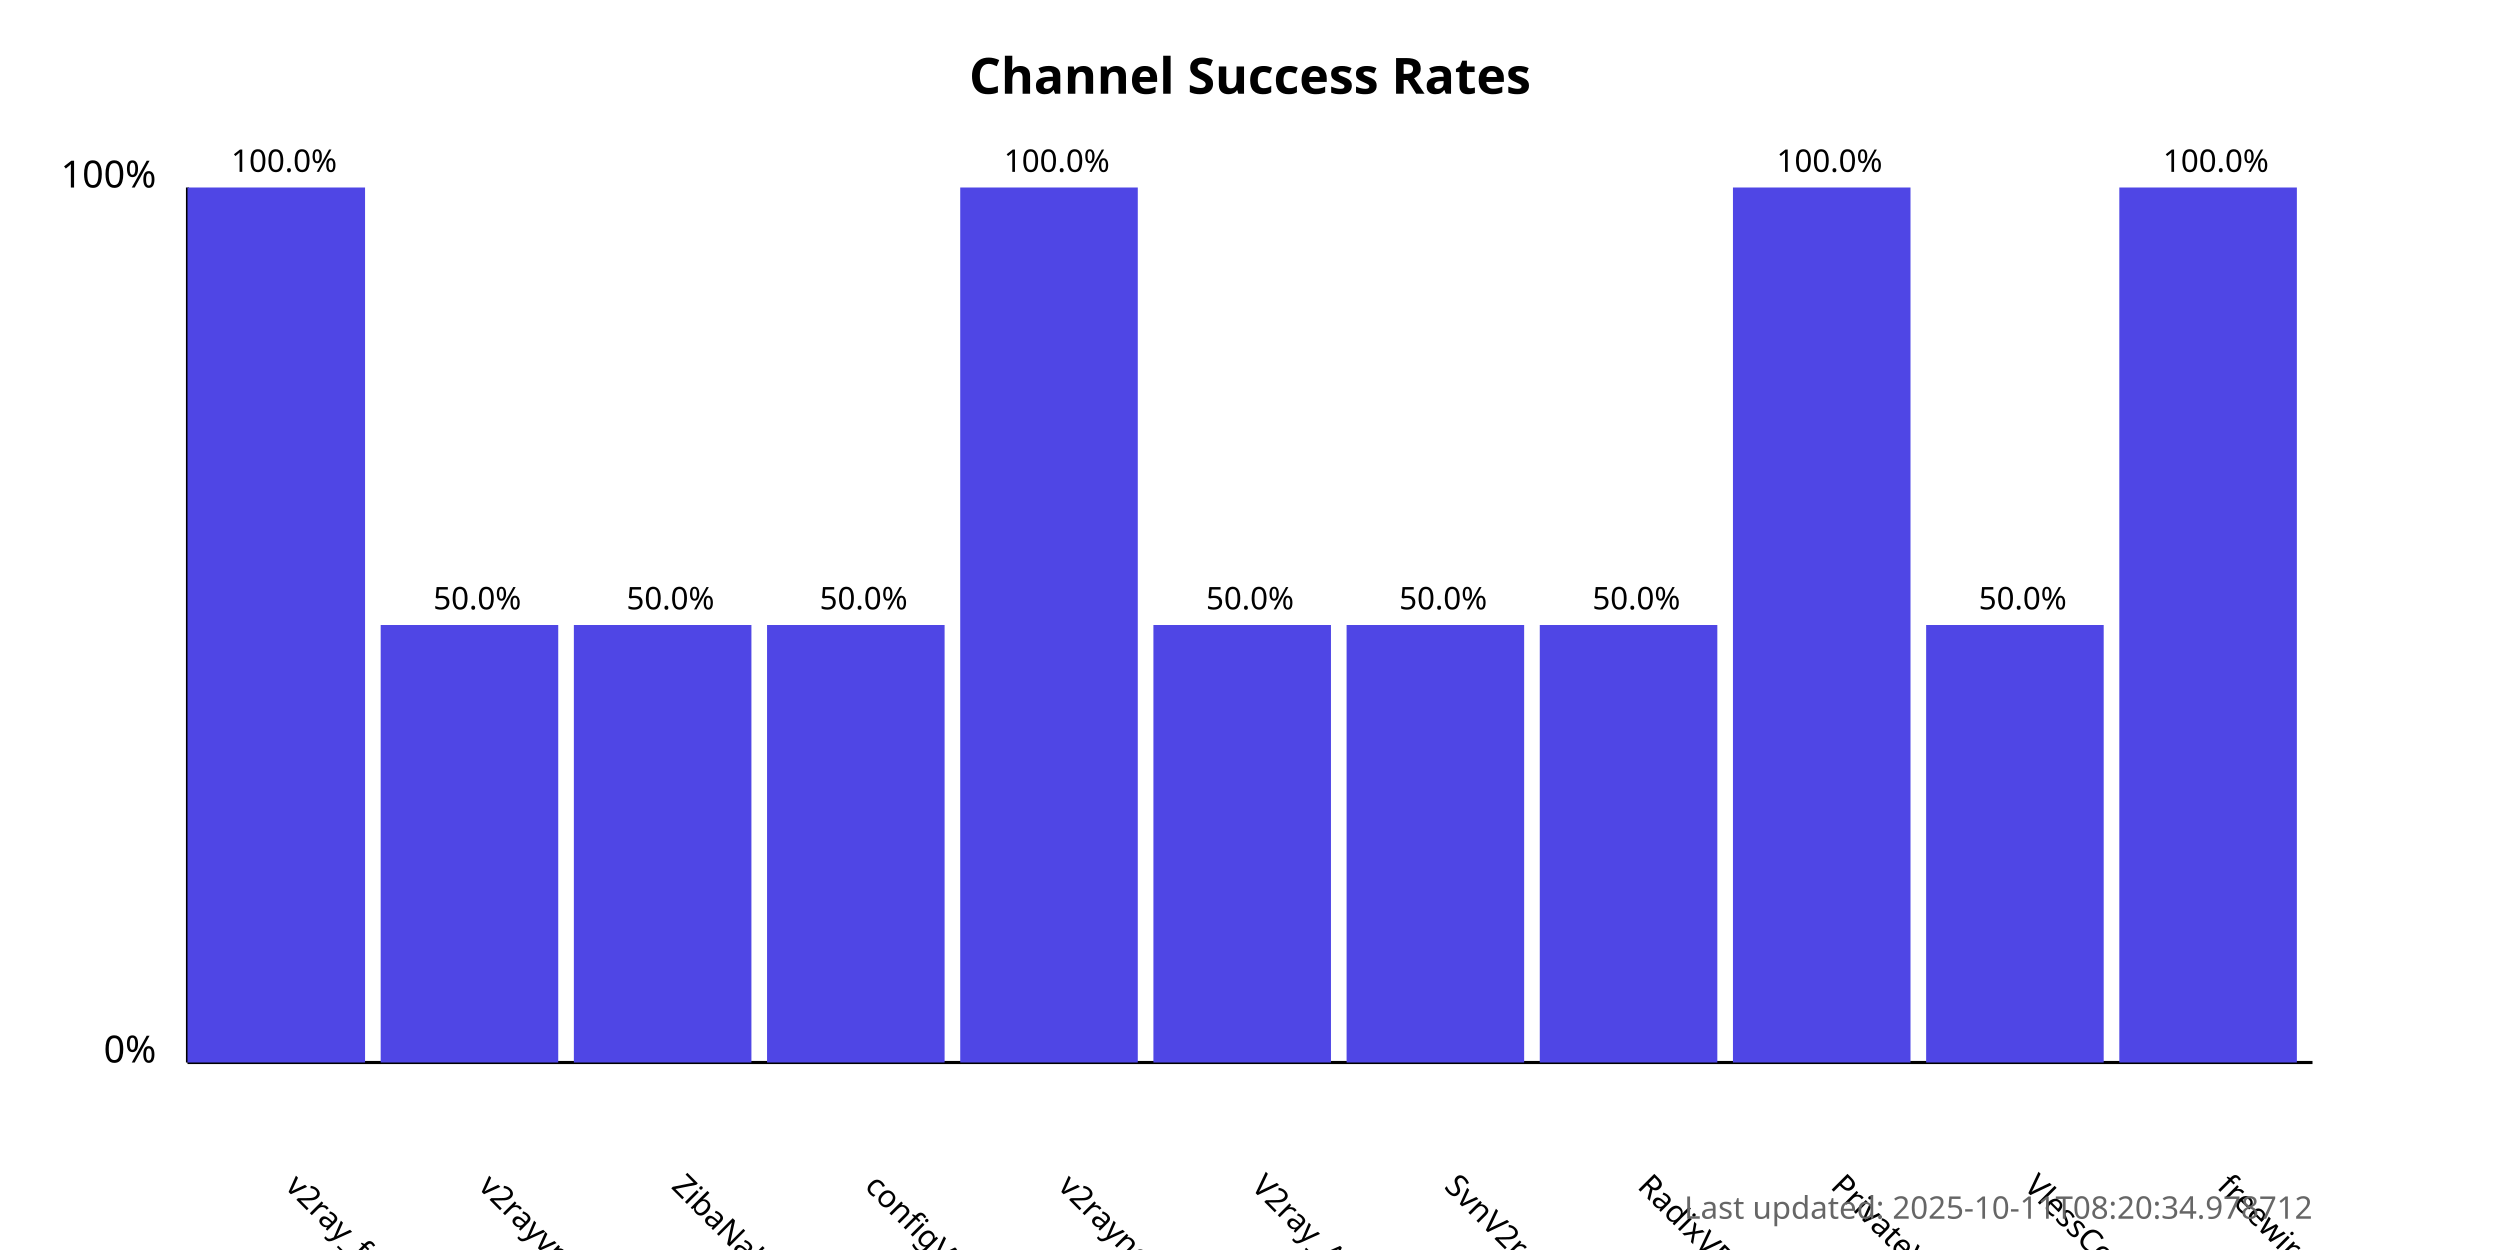
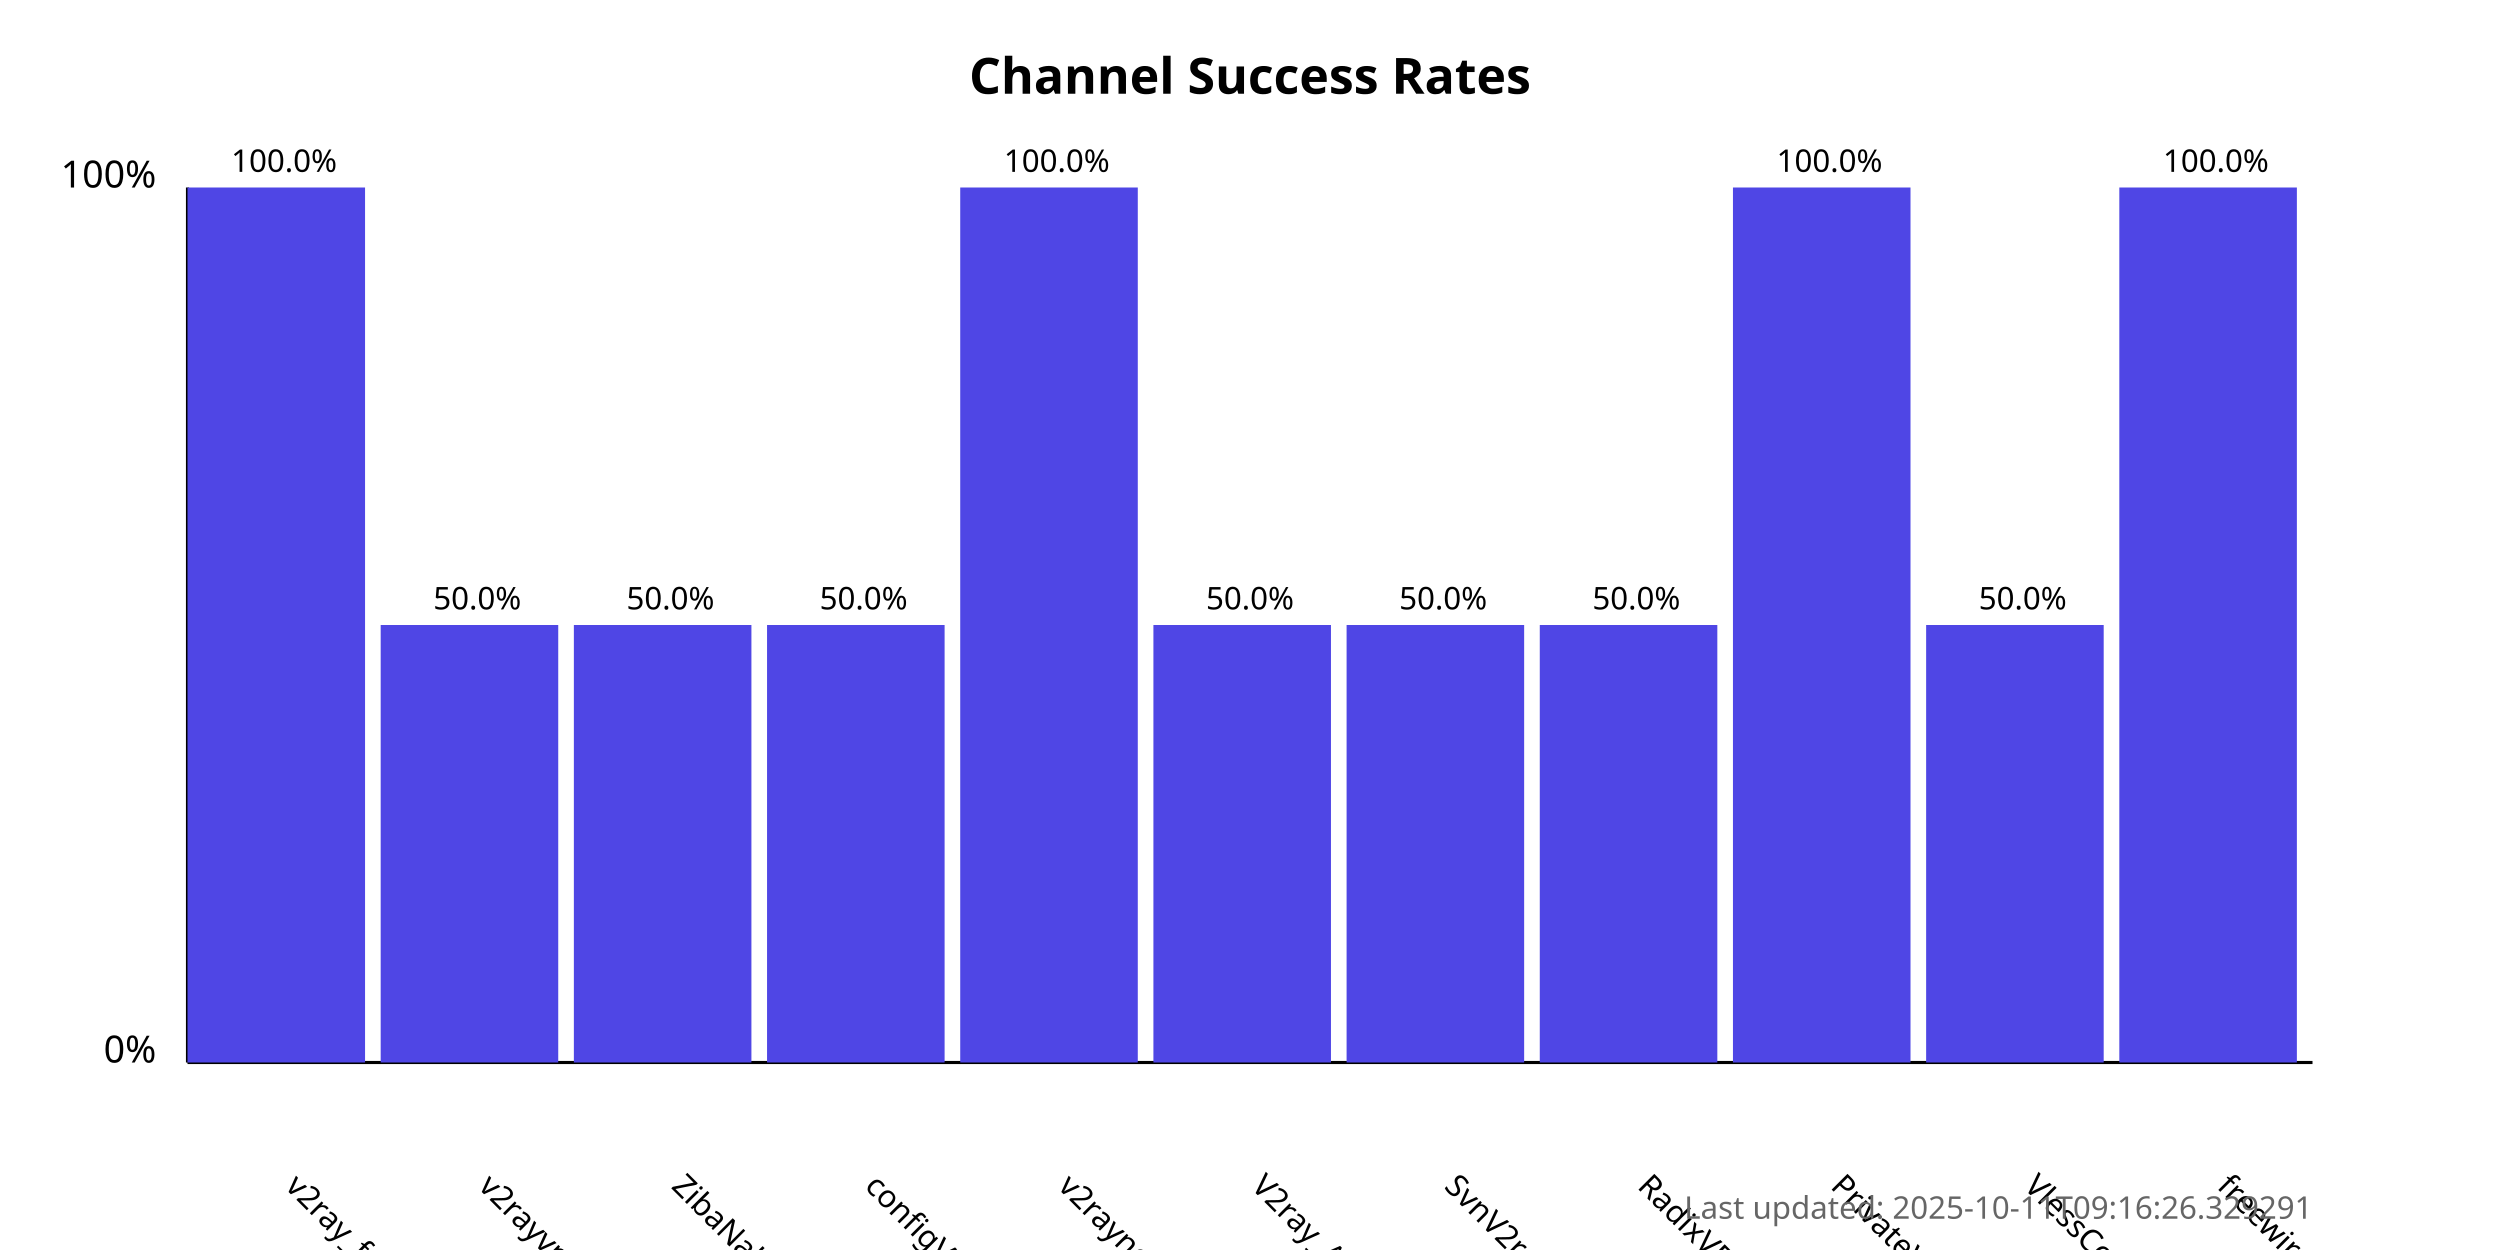
<svg xmlns="http://www.w3.org/2000/svg" width="800" height="400">
  <style>
            .chart-title { font: bold 16px sans-serif; }
            .axis-label { font: 12px sans-serif; }
            .tick-label { font: 10px sans-serif; }
            .bar { fill: #4f46e5; }
            .bar:hover { fill: #6366f1; }
            .timestamp { font: 10px sans-serif; fill: #666; }
        </style>
  <text x="400.0" y="30" text-anchor="middle" class="chart-title">
            Channel Success Rates
        </text>
  <line x1="60" y1="340" x2="60" y2="60" stroke="black" stroke-width="1" />
  <line x1="60" y1="340" x2="740" y2="340" stroke="black" stroke-width="1" />
  <text x="50" y="340" text-anchor="end" class="axis-label">0%</text>
  <text x="50" y="60" text-anchor="end" class="axis-label">100%</text>
  <g>
    <rect x="60" y="60.0" width="56.818" height="280.0" class="bar" />
    <text x="90.909" y="380" transform="rotate(45, 90.90909, 380)" text-anchor="start" class="tick-label">
                v2ray_free_conf
            </text>
    <text x="90.909" y="55.0" text-anchor="middle" class="tick-label">
                100.0%
            </text>
  </g>
  <g>
    <rect x="121.818" y="200.0" width="56.818" height="140.0" class="bar" />
    <text x="152.727" y="380" transform="rotate(45, 152.7273, 380)" text-anchor="start" class="tick-label">
                v2rayvpno
            </text>
    <text x="152.727" y="195.0" text-anchor="middle" class="tick-label">
                50.0%
            </text>
  </g>
  <g>
    <rect x="183.636" y="200.0" width="56.818" height="140.0" class="bar" />
    <text x="214.545" y="380" transform="rotate(45, 214.5455, 380)" text-anchor="start" class="tick-label">
                ZibaNabz
            </text>
    <text x="214.545" y="195.0" text-anchor="middle" class="tick-label">
                50.0%
            </text>
  </g>
  <g>
    <rect x="245.455" y="200.0" width="56.818" height="140.0" class="bar" />
    <text x="276.364" y="380" transform="rotate(45, 276.3636, 380)" text-anchor="start" class="tick-label">
                configV2rayForFree
            </text>
    <text x="276.364" y="195.0" text-anchor="middle" class="tick-label">
                50.0%
            </text>
  </g>
  <g>
    <rect x="307.273" y="60.0" width="56.818" height="280.0" class="bar" />
    <text x="338.182" y="380" transform="rotate(45, 338.1818, 380)" text-anchor="start" class="tick-label">
                v2rayngvpn
            </text>
    <text x="338.182" y="55.0" text-anchor="middle" class="tick-label">
                100.0%
            </text>
  </g>
  <g>
    <rect x="369.091" y="200.0" width="56.818" height="140.0" class="bar" />
    <text x="400.0" y="380" transform="rotate(45, 400.0, 380)" text-anchor="start" class="tick-label">
                V2ray_Alpha
            </text>
    <text x="400.0" y="195.0" text-anchor="middle" class="tick-label">
                50.0%
            </text>
  </g>
  <g>
    <rect x="430.909" y="200.0" width="56.818" height="140.0" class="bar" />
    <text x="461.818" y="380" transform="rotate(45, 461.8182, 380)" text-anchor="start" class="tick-label">
                SvnV2ray
            </text>
    <text x="461.818" y="195.0" text-anchor="middle" class="tick-label">
                50.0%
            </text>
  </g>
  <g>
    <rect x="492.727" y="200.0" width="56.818" height="140.0" class="bar" />
    <text x="523.636" y="380" transform="rotate(45, 523.6364, 380)" text-anchor="start" class="tick-label">
                RadixVPN
            </text>
    <text x="523.636" y="195.0" text-anchor="middle" class="tick-label">
                50.0%
            </text>
  </g>
  <g>
    <rect x="554.545" y="60.0" width="56.818" height="280.0" class="bar" />
    <text x="585.455" y="380" transform="rotate(45, 585.4545, 380)" text-anchor="start" class="tick-label">
                PrivateVPNs
            </text>
    <text x="585.455" y="55.0" text-anchor="middle" class="tick-label">
                100.0%
            </text>
  </g>
  <g>
    <rect x="616.364" y="200.0" width="56.818" height="140.0" class="bar" />
    <text x="647.273" y="380" transform="rotate(45, 647.2727, 380)" text-anchor="start" class="tick-label">
                VlessConfig
            </text>
    <text x="647.273" y="195.0" text-anchor="middle" class="tick-label">
                50.0%
            </text>
  </g>
  <g>
    <rect x="678.182" y="60.0" width="56.818" height="280.0" class="bar" />
    <text x="709.091" y="380" transform="rotate(45, 709.0909, 380)" text-anchor="start" class="tick-label">
                freewireguard
            </text>
    <text x="709.091" y="55.0" text-anchor="middle" class="tick-label">
                100.0%
            </text>
  </g>
  <text x="740" y="390" text-anchor="end" class="timestamp">
-             Last updated: 2025-10-11T08:20:34.978712
+             Last updated: 2025-10-11T09:16:26.329291
        </text>
</svg>
